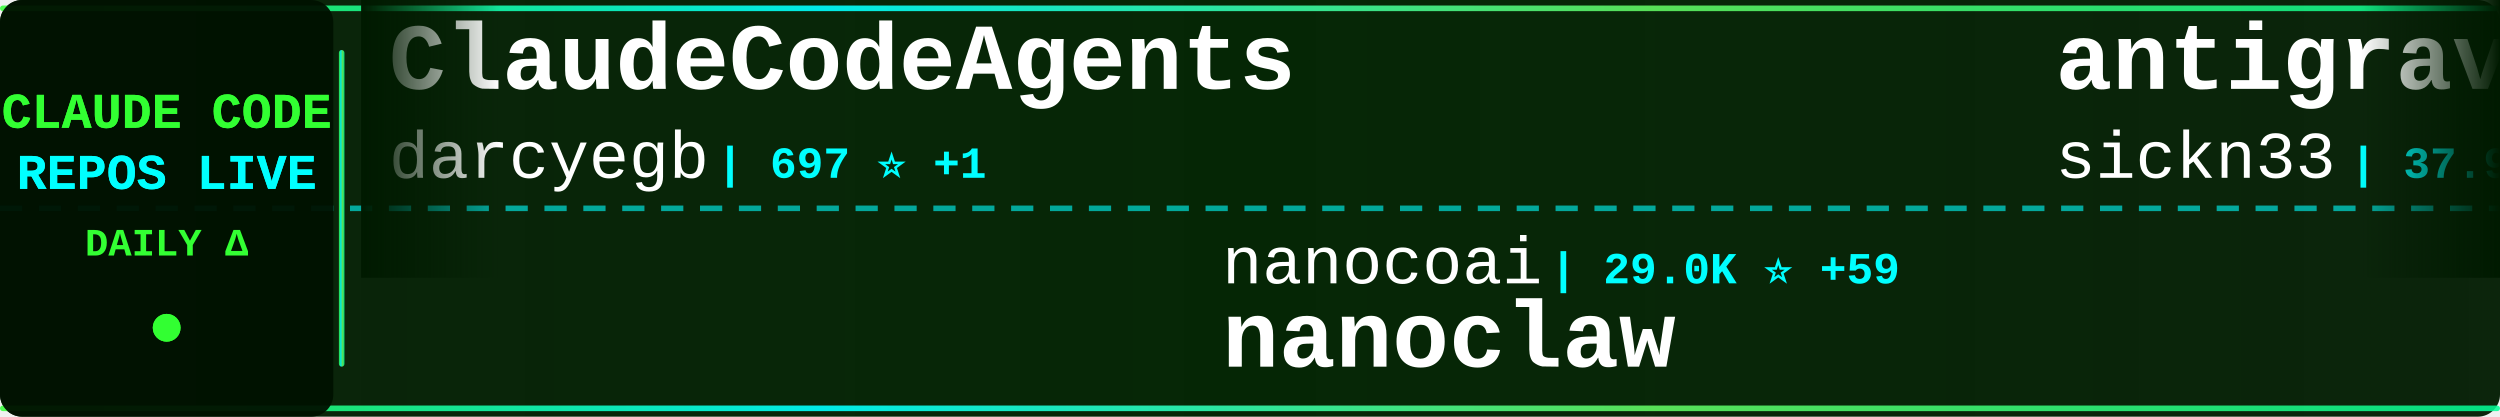
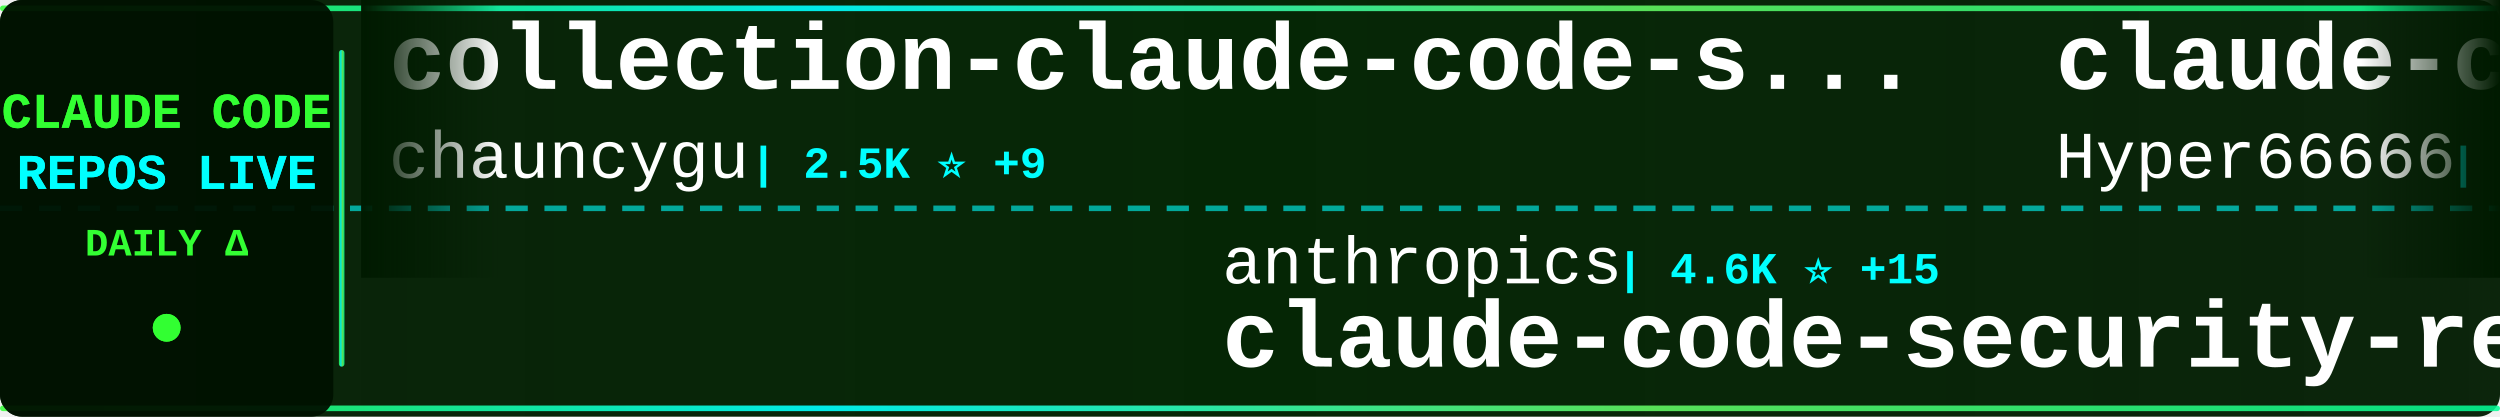
<svg xmlns="http://www.w3.org/2000/svg" width="900" height="150">
  <defs>
    <linearGradient id="tickerBg" x1="0%" y1="0%" x2="100%" y2="0%">
      <stop offset="0%" style="stop-color:#001a00;stop-opacity:0.95" />
      <stop offset="50%" style="stop-color:#002200;stop-opacity:0.98" />
      <stop offset="100%" style="stop-color:#001a00;stop-opacity:0.95" />
    </linearGradient>
    <linearGradient id="borderGrad" x1="0%" y1="0%" x2="100%" y2="0%">
      <stop offset="0%" style="stop-color:#33ff33;stop-opacity:0.85">
        <animate attributeName="stop-opacity" values="0.85;1;0.85" dur="2s" repeatCount="indefinite" />
      </stop>
      <stop offset="33%" style="stop-color:#00ffff;stop-opacity:0.9">
        <animate attributeName="stop-opacity" values="0.9;1;0.9" dur="2.2s" repeatCount="indefinite" />
      </stop>
      <stop offset="66%" style="stop-color:#66ff66;stop-opacity:0.85">
        <animate attributeName="stop-opacity" values="0.85;1;0.85" dur="1.8s" repeatCount="indefinite" />
      </stop>
      <stop offset="100%" style="stop-color:#00ff99;stop-opacity:0.85">
        <animate attributeName="stop-opacity" values="0.85;1;0.85" dur="2s" repeatCount="indefinite" />
      </stop>
    </linearGradient>
    <filter id="textGlow">
      <feGaussianBlur stdDeviation="0.1" result="coloredBlur" />
      <feMerge>
        <feMergeNode in="coloredBlur" />
        <feMergeNode in="SourceGraphic" />
      </feMerge>
    </filter>
    <filter id="metricGlow">
      <feGaussianBlur stdDeviation="0.2" result="coloredBlur" />
      <feMerge>
        <feMergeNode in="coloredBlur" />
        <feMergeNode in="SourceGraphic" />
      </feMerge>
    </filter>
    <linearGradient id="leftFade" x1="0%" y1="0%" x2="100%" y2="0%">
      <stop offset="0%" style="stop-color:#001a00;stop-opacity:1" />
      <stop offset="100%" style="stop-color:#001a00;stop-opacity:0" />
    </linearGradient>
    <linearGradient id="rightFade" x1="0%" y1="0%" x2="100%" y2="0%">
      <stop offset="0%" style="stop-color:#001a00;stop-opacity:0" />
      <stop offset="100%" style="stop-color:#001a00;stop-opacity:1" />
    </linearGradient>
  </defs>
  <rect width="900" height="150" fill="url(#tickerBg)" rx="8" />
  <rect x="0" y="2" width="900" height="2" fill="url(#borderGrad)" rx="1" />
  <rect x="0" y="146" width="900" height="2" fill="url(#borderGrad)" rx="1" />
  <line x1="0" y1="75" x2="900" y2="75" stroke="#00ffff" stroke-width="2" stroke-dasharray="8 6" opacity="0.6" />
  <rect x="0" y="0" width="120" height="150" fill="#001100" opacity="0.95" rx="8" />
  <text x="60" y="46" font-family="'Courier New', monospace" font-size="18" font-weight="bold" fill="#33ff33" text-anchor="middle" filter="url(#textGlow)">
    CLAUDE CODE
  </text>
  <text x="60" y="68" font-family="'Courier New', monospace" font-size="18" font-weight="bold" fill="#00ffff" text-anchor="middle" filter="url(#textGlow)">
    REPOS LIVE
  </text>
  <text x="60" y="92" font-family="'Courier New', monospace" font-size="14" font-weight="bold" fill="#33ff33" text-anchor="middle">
    DAILY Δ
  </text>
  <circle cx="60" cy="118" r="5" fill="#33ff33" filter="url(#metricGlow)">
    <animate attributeName="r" values="4;6;4" dur="1.5s" repeatCount="indefinite" />
    <animate attributeName="opacity" values="0.6;1;0.6" dur="1.5s" repeatCount="indefinite" />
  </circle>
  <rect x="122" y="18" width="2" height="114" fill="url(#borderGrad)" rx="1" />
  <clipPath id="tickerClip">
    <rect x="130" y="0" width="770" height="150" />
  </clipPath>
  <g clip-path="url(#tickerClip)">
    <g id="tickerItems">
      <animateTransform attributeName="transform" attributeType="XML" type="translate" from="0 0" to="-3000 0" dur="54s" repeatCount="indefinite" />
      <g transform="translate(0, 0)">
-         <text x="140" y="32" font-family="'Courier New', monospace" font-size="34" font-weight="bold" fill="#ffffff">ClaudeCodeAgents</text>
-         <text x="140" y="64" font-family="'Courier New', monospace" font-size="24" font-weight="normal" fill="#ffffff" opacity="1.0">darcyegb</text>
-         <text x="258" y="64" font-family="'Courier New', monospace" font-size="16" font-weight="bold" fill="#00ffff"> | 697 ⭐ +1</text>
+         <text x="140" y="32" font-family="'Courier New', monospace" font-size="34" font-weight="bold" fill="#ffffff">collection-claude-code-s...</text>
+         <text x="140" y="64" font-family="'Courier New', monospace" font-size="24" font-weight="normal" fill="#ffffff" opacity="1.0">chauncygu</text>
+         <text x="270" y="64" font-family="'Courier New', monospace" font-size="16" font-weight="bold" fill="#00ffff"> | 2.5K ⭐ +9</text>
      </g>
      <g transform="translate(300, 0)">
-         <text x="140" y="102" font-family="'Courier New', monospace" font-size="24" font-weight="normal" fill="#ffffff" opacity="1.0">nanocoai</text>
-         <text x="258" y="102" font-family="'Courier New', monospace" font-size="16" font-weight="bold" fill="#00ffff"> | 29.0K ⭐ +59</text>
-         <text x="140" y="132" font-family="'Courier New', monospace" font-size="34" font-weight="bold" fill="#ffffff">nanoclaw</text>
+         <text x="140" y="102" font-family="'Courier New', monospace" font-size="24" font-weight="normal" fill="#ffffff" opacity="1.0">anthropics</text>
+         <text x="282" y="102" font-family="'Courier New', monospace" font-size="16" font-weight="bold" fill="#00ffff"> | 4.6K ⭐ +15</text>
+         <text x="140" y="132" font-family="'Courier New', monospace" font-size="34" font-weight="bold" fill="#ffffff">claude-code-security-rev...</text>
      </g>
      <g transform="translate(600, 0)">
-         <text x="140" y="32" font-family="'Courier New', monospace" font-size="34" font-weight="bold" fill="#ffffff">antigravity-awesome-skil...</text>
-         <text x="140" y="64" font-family="'Courier New', monospace" font-size="24" font-weight="normal" fill="#ffffff" opacity="1.0">sickn33</text>
-         <text x="246" y="64" font-family="'Courier New', monospace" font-size="16" font-weight="bold" fill="#00ffff"> | 37.9K ⭐ +116</text>
+         <text x="140" y="32" font-family="'Courier New', monospace" font-size="34" font-weight="bold" fill="#ffffff">claude-code-sourcemap</text>
+         <text x="140" y="64" font-family="'Courier New', monospace" font-size="24" font-weight="normal" fill="#ffffff" opacity="1.0">Hyper66666</text>
+         <text x="282" y="64" font-family="'Courier New', monospace" font-size="16" font-weight="bold" fill="#00ffff"> | 214 ⭐</text>
      </g>
      <g transform="translate(900, 0)">
-         <text x="140" y="102" font-family="'Courier New', monospace" font-size="24" font-weight="normal" fill="#ffffff" opacity="1.0">disler</text>
-         <text x="234" y="102" font-family="'Courier New', monospace" font-size="16" font-weight="bold" fill="#00ffff"> | 3.7K ⭐ +4</text>
-         <text x="140" y="132" font-family="'Courier New', monospace" font-size="34" font-weight="bold" fill="#ffffff">claude-code-hooks-master...</text>
+         <text x="140" y="102" font-family="'Courier New', monospace" font-size="24" font-weight="normal" fill="#ffffff" opacity="1.0">LING71671</text>
+         <text x="270" y="102" font-family="'Courier New', monospace" font-size="16" font-weight="bold" fill="#00ffff"> | 839 ⭐ +3</text>
+         <text x="140" y="132" font-family="'Courier New', monospace" font-size="34" font-weight="bold" fill="#ffffff">Open-ClaudeCode</text>
      </g>
      <g transform="translate(1200, 0)">
-         <text x="140" y="32" font-family="'Courier New', monospace" font-size="34" font-weight="bold" fill="#ffffff">claude-code-system-promp...</text>
-         <text x="140" y="64" font-family="'Courier New', monospace" font-size="24" font-weight="normal" fill="#ffffff" opacity="1.0">Piebald-AI</text>
-         <text x="282" y="64" font-family="'Courier New', monospace" font-size="16" font-weight="bold" fill="#00ffff"> | 10.3K ⭐ +37</text>
+         <text x="140" y="32" font-family="'Courier New', monospace" font-size="34" font-weight="bold" fill="#ffffff">Claude-Code-Source-Study</text>
+         <text x="140" y="64" font-family="'Courier New', monospace" font-size="24" font-weight="normal" fill="#ffffff" opacity="1.0">luyao618</text>
+         <text x="258" y="64" font-family="'Courier New', monospace" font-size="16" font-weight="bold" fill="#00ffff"> | 1.4K ⭐ +6</text>
      </g>
      <g transform="translate(1500, 0)">
-         <text x="140" y="102" font-family="'Courier New', monospace" font-size="24" font-weight="normal" fill="#ffffff" opacity="1.0">anthropics</text>
-         <text x="282" y="102" font-family="'Courier New', monospace" font-size="16" font-weight="bold" fill="#00ffff"> | 136.7K ⭐ +666</text>
-         <text x="140" y="132" font-family="'Courier New', monospace" font-size="34" font-weight="bold" fill="#ffffff">skills</text>
+         <text x="140" y="102" font-family="'Courier New', monospace" font-size="24" font-weight="normal" fill="#ffffff" opacity="1.0">snarktank</text>
+         <text x="270" y="102" font-family="'Courier New', monospace" font-size="16" font-weight="bold" fill="#00ffff"> | 19.2K ⭐ +56</text>
+         <text x="140" y="132" font-family="'Courier New', monospace" font-size="34" font-weight="bold" fill="#ffffff">ralph</text>
      </g>
      <g transform="translate(1800, 0)">
-         <text x="140" y="32" font-family="'Courier New', monospace" font-size="34" font-weight="bold" fill="#ffffff">claude-code-transcripts</text>
-         <text x="140" y="64" font-family="'Courier New', monospace" font-size="24" font-weight="normal" fill="#ffffff" opacity="1.0">simonw</text>
-         <text x="234" y="64" font-family="'Courier New', monospace" font-size="16" font-weight="bold" fill="#00ffff"> | 1.5K ⭐</text>
+         <text x="140" y="32" font-family="'Courier New', monospace" font-size="34" font-weight="bold" fill="#ffffff">cc-switch</text>
+         <text x="140" y="64" font-family="'Courier New', monospace" font-size="24" font-weight="normal" fill="#ffffff" opacity="1.0">farion1231</text>
+         <text x="282" y="64" font-family="'Courier New', monospace" font-size="16" font-weight="bold" fill="#00ffff"> | 74.3K ⭐ +1.1K</text>
      </g>
      <g transform="translate(2100, 0)">
-         <text x="140" y="102" font-family="'Courier New', monospace" font-size="24" font-weight="normal" fill="#ffffff" opacity="1.0">ykdojo</text>
-         <text x="234" y="102" font-family="'Courier New', monospace" font-size="16" font-weight="bold" fill="#00ffff"> | 8.3K ⭐ +18</text>
-         <text x="140" y="132" font-family="'Courier New', monospace" font-size="34" font-weight="bold" fill="#ffffff">claude-code-tips</text>
+         <text x="140" y="102" font-family="'Courier New', monospace" font-size="24" font-weight="normal" fill="#ffffff" opacity="1.0">feiskyer</text>
+         <text x="258" y="102" font-family="'Courier New', monospace" font-size="16" font-weight="bold" fill="#00ffff"> | 1.5K ⭐ +2</text>
+         <text x="140" y="132" font-family="'Courier New', monospace" font-size="34" font-weight="bold" fill="#ffffff">claude-code-settings</text>
      </g>
      <g transform="translate(2400, 0)">
-         <text x="140" y="32" font-family="'Courier New', monospace" font-size="34" font-weight="bold" fill="#ffffff">claude-code-tudou</text>
-         <text x="140" y="64" font-family="'Courier New', monospace" font-size="24" font-weight="normal" fill="#ffffff" opacity="1.0">AICoderTudou</text>
-         <text x="306" y="64" font-family="'Courier New', monospace" font-size="16" font-weight="bold" fill="#00ffff"> | 502 ⭐ +1</text>
+         <text x="140" y="32" font-family="'Courier New', monospace" font-size="34" font-weight="bold" fill="#ffffff">claude-code-source-code-...</text>
+         <text x="140" y="64" font-family="'Courier New', monospace" font-size="24" font-weight="normal" fill="#ffffff" opacity="1.0">ghuntley</text>
+         <text x="258" y="64" font-family="'Courier New', monospace" font-size="16" font-weight="bold" fill="#00ffff"> | 978 ⭐ +1</text>
      </g>
      <g transform="translate(2700, 0)">
-         <text x="140" y="102" font-family="'Courier New', monospace" font-size="24" font-weight="normal" fill="#ffffff" opacity="1.0">JrCx7scC</text>
-         <text x="258" y="102" font-family="'Courier New', monospace" font-size="16" font-weight="bold" fill="#00ffff"> | 368 ⭐</text>
-         <text x="140" y="132" font-family="'Courier New', monospace" font-size="34" font-weight="bold" fill="#ffffff">claude-code-source</text>
+         <text x="140" y="102" font-family="'Courier New', monospace" font-size="24" font-weight="normal" fill="#ffffff" opacity="1.0">RichardAtCT</text>
+         <text x="294" y="102" font-family="'Courier New', monospace" font-size="16" font-weight="bold" fill="#00ffff"> | 2.6K ⭐ +5</text>
+         <text x="140" y="132" font-family="'Courier New', monospace" font-size="34" font-weight="bold" fill="#ffffff">claude-code-telegram</text>
      </g>
      <g transform="translate(3000, 0)">
-         <text x="140" y="32" font-family="'Courier New', monospace" font-size="34" font-weight="bold" fill="#ffffff">ClaudeCodeAgents</text>
-         <text x="140" y="64" font-family="'Courier New', monospace" font-size="24" font-weight="normal" fill="#ffffff" opacity="1.0">darcyegb</text>
-         <text x="258" y="64" font-family="'Courier New', monospace" font-size="16" font-weight="bold" fill="#00ffff"> | 697 ⭐ +1</text>
+         <text x="140" y="32" font-family="'Courier New', monospace" font-size="34" font-weight="bold" fill="#ffffff">collection-claude-code-s...</text>
+         <text x="140" y="64" font-family="'Courier New', monospace" font-size="24" font-weight="normal" fill="#ffffff" opacity="1.0">chauncygu</text>
+         <text x="270" y="64" font-family="'Courier New', monospace" font-size="16" font-weight="bold" fill="#00ffff"> | 2.5K ⭐ +9</text>
      </g>
      <g transform="translate(3300, 0)">
-         <text x="140" y="102" font-family="'Courier New', monospace" font-size="24" font-weight="normal" fill="#ffffff" opacity="1.0">nanocoai</text>
-         <text x="258" y="102" font-family="'Courier New', monospace" font-size="16" font-weight="bold" fill="#00ffff"> | 29.0K ⭐ +59</text>
-         <text x="140" y="132" font-family="'Courier New', monospace" font-size="34" font-weight="bold" fill="#ffffff">nanoclaw</text>
+         <text x="140" y="102" font-family="'Courier New', monospace" font-size="24" font-weight="normal" fill="#ffffff" opacity="1.0">anthropics</text>
+         <text x="282" y="102" font-family="'Courier New', monospace" font-size="16" font-weight="bold" fill="#00ffff"> | 4.6K ⭐ +15</text>
+         <text x="140" y="132" font-family="'Courier New', monospace" font-size="34" font-weight="bold" fill="#ffffff">claude-code-security-rev...</text>
      </g>
      <g transform="translate(3600, 0)">
-         <text x="140" y="32" font-family="'Courier New', monospace" font-size="34" font-weight="bold" fill="#ffffff">antigravity-awesome-skil...</text>
-         <text x="140" y="64" font-family="'Courier New', monospace" font-size="24" font-weight="normal" fill="#ffffff" opacity="1.0">sickn33</text>
-         <text x="246" y="64" font-family="'Courier New', monospace" font-size="16" font-weight="bold" fill="#00ffff"> | 37.9K ⭐ +116</text>
+         <text x="140" y="32" font-family="'Courier New', monospace" font-size="34" font-weight="bold" fill="#ffffff">claude-code-sourcemap</text>
+         <text x="140" y="64" font-family="'Courier New', monospace" font-size="24" font-weight="normal" fill="#ffffff" opacity="1.0">Hyper66666</text>
+         <text x="282" y="64" font-family="'Courier New', monospace" font-size="16" font-weight="bold" fill="#00ffff"> | 214 ⭐</text>
      </g>
      <g transform="translate(3900, 0)">
-         <text x="140" y="102" font-family="'Courier New', monospace" font-size="24" font-weight="normal" fill="#ffffff" opacity="1.0">disler</text>
-         <text x="234" y="102" font-family="'Courier New', monospace" font-size="16" font-weight="bold" fill="#00ffff"> | 3.7K ⭐ +4</text>
-         <text x="140" y="132" font-family="'Courier New', monospace" font-size="34" font-weight="bold" fill="#ffffff">claude-code-hooks-master...</text>
+         <text x="140" y="102" font-family="'Courier New', monospace" font-size="24" font-weight="normal" fill="#ffffff" opacity="1.0">LING71671</text>
+         <text x="270" y="102" font-family="'Courier New', monospace" font-size="16" font-weight="bold" fill="#00ffff"> | 839 ⭐ +3</text>
+         <text x="140" y="132" font-family="'Courier New', monospace" font-size="34" font-weight="bold" fill="#ffffff">Open-ClaudeCode</text>
      </g>
    </g>
  </g>
  <rect x="130" y="0" width="50" height="100" fill="url(#leftFade)" />
  <rect x="850" y="0" width="50" height="100" fill="url(#rightFade)" />
</svg>
